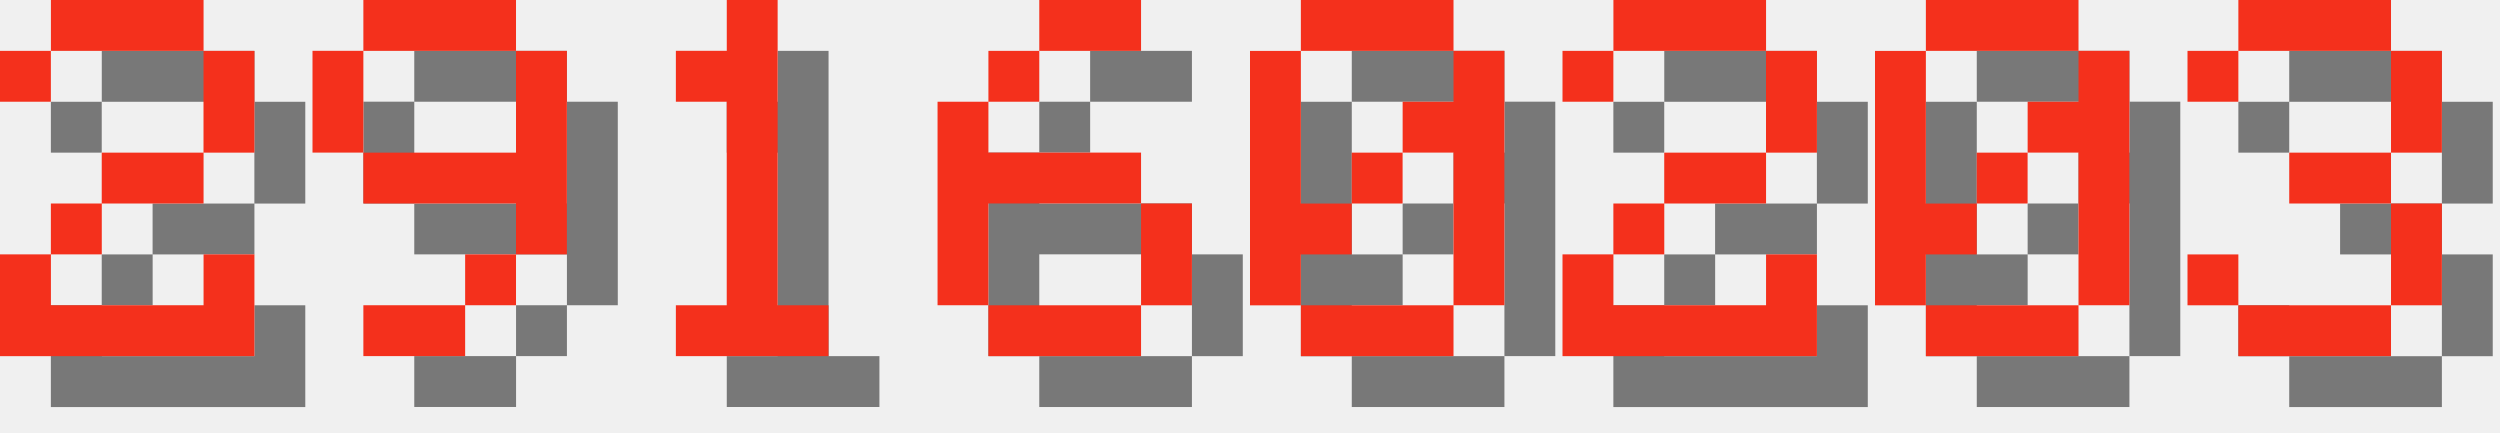
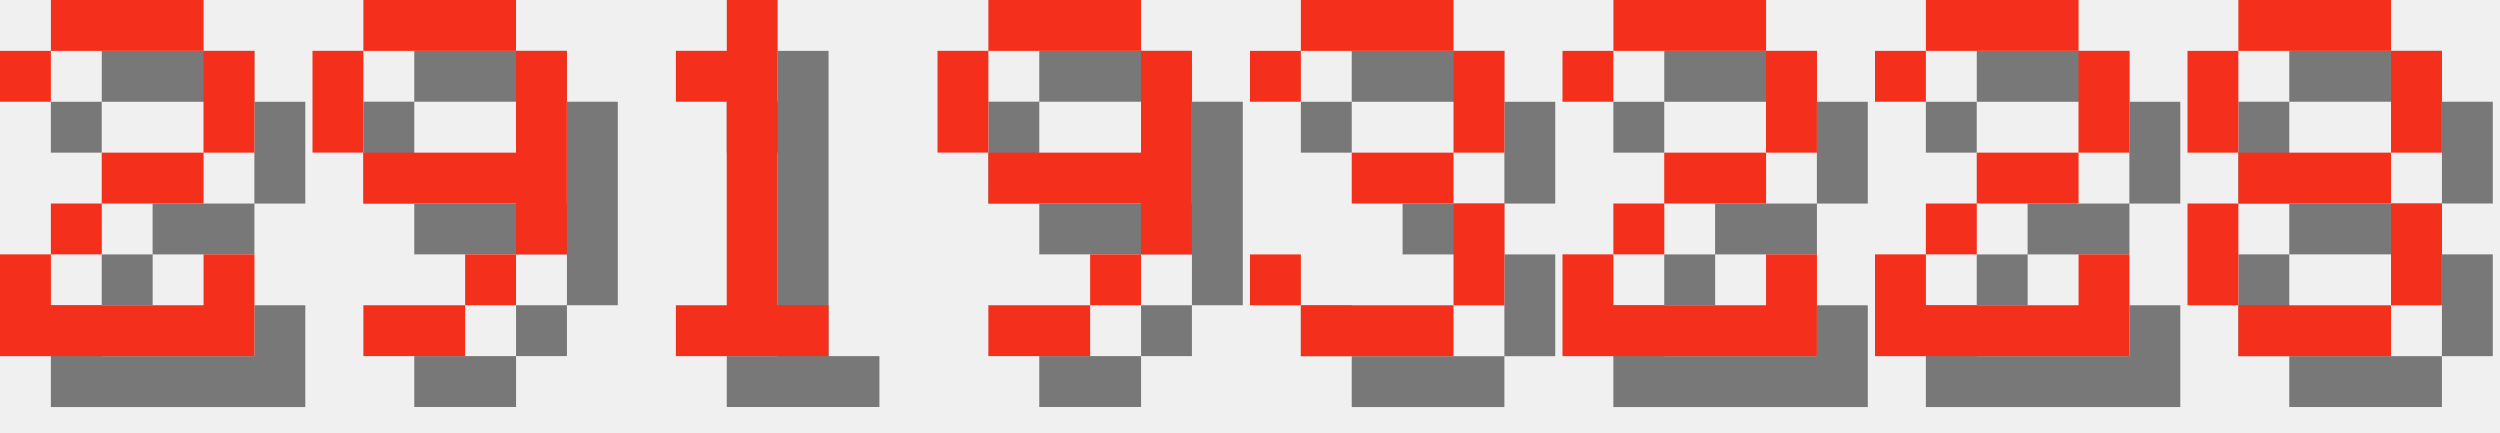
<svg xmlns="http://www.w3.org/2000/svg" version="1.1" width="208.0" height="36">
  <style>
        .text-foreground {
            fill: #F4301C;
        }
        .text-shadow {
            fill: #000000;
            fill-opacity: 0.5;
        }
    </style>
  <g class="digit" id="digit_2" transform="translate(0.0, 0), scale(4)">
    <path id="digit_2_shadow" class="text-shadow" d="m1.058 2.117v1.058h1.058v-1.058h3.175v2.117h-2.117v1.058h-1.058v1.058h-1.058v2.117h5.292v-2.117h-1.058v1.058h-3.175v-1.058h1.058v-1.058h2.117v-1.058h1.058v-2.117h-1.058v-1.058h-3.175v1.058h-1.058z" fill-opacity=".5" style="paint-order:stroke fill markers" />
    <path id="digit_2_fg" class="text-foreground" d="m0 1.058v1.058h1.058v-1.058h3.175v2.117h-2.117v1.058h-1.058v1.058h-1.058v2.117h5.292v-2.117h-1.058v1.058h-3.175v-1.058h1.058v-1.058h2.117v-1.058h1.058v-2.117h-1.058v-1.058h-3.175v1.058h-1.058z" fill="#fff" style="paint-order:stroke fill markers" />
  </g>
  <g class="digit" id="digit_9" transform="translate(26.0, 0), scale(4)">
    <path id="digit_9_shadow" class="text-shadow" d="m2.117 1.058v1.058h3.175v-1.058h-3.175zm3.175 1.058v2.117h-3.175v1.058h3.175v1.058h1.058v-4.233h-1.058zm0 4.233h-1.058v1.058h1.058v-1.058zm-1.058 1.058h-2.117v1.058h2.117v-1.058zm-2.117-3.175v-2.117h-1.058v2.117h1.058z" fill-opacity=".5" style="paint-order:stroke fill markers" />
    <path id="digit_9_fg" class="text-foreground" d="m1.058 0v1.058h3.175v-1.058h-3.175zm3.175 1.058v2.117h-3.175v1.058h3.175v1.058h1.058v-4.233h-1.058zm0 4.233h-1.058v1.058h1.058v-1.058zm-1.058 1.058h-2.117v1.058h2.117v-1.058zm-2.117-3.175v-2.117h-1.058v2.117h1.058z" fill="#fff" style="paint-order:stroke fill markers" />
  </g>
  <g class="digit" id="digit_1" transform="translate(52.0, 0), scale(4)">
    <path id="digit_1_shadow" class="text-shadow" d="m2.117 2.117v1.058h1.058v4.233h-1.058v1.058h3.175v-1.058h-1.058v-6.35h-1.058v1.058h-1.058z" fill-opacity=".5" style="paint-order:stroke fill markers" />
    <path id="digit_1_fg" class="text-foreground" d="m1.058 1.058v1.058h1.058v4.233h-1.058v1.058h3.175v-1.058h-1.058v-6.35h-1.058v1.058h-1.058z" fill="#fff" style="paint-order:stroke fill markers" />
  </g>
-   <g class="digit" id="digit_6" transform="translate(78.0, 0), scale(4)">
-     <path id="digit_6_shadow" class="text-shadow" d="m3.175 1.058v1.058h2.117v-1.058h-2.117zm0 1.058h-1.058v1.058h1.058v-1.058zm-1.058 1.058h-1.058v4.233h1.058v-2.117h3.175v-1.058h-3.175v-1.058zm3.175 2.117v2.117h1.058v-2.117h-1.058zm0 2.117h-3.175v1.058h3.175v-1.058z" fill-opacity=".5" style="paint-order:stroke fill markers" />
-     <path id="digit_6_fg" class="text-foreground" d="m2.117 0v1.058h2.117v-1.058h-2.117zm0 1.058h-1.058v1.058h1.058v-1.058zm-1.058 1.058h-1.058v4.233h1.058v-2.117h3.175v-1.058h-3.175v-1.058zm3.175 2.117v2.117h1.058v-2.117h-1.058zm0 2.117h-3.175v1.058h3.175v-1.058z" fill="#fff" style="paint-order:stroke fill markers" />
+   <g class="digit" id="digit_9" transform="translate(78.0, 0), scale(4)">
+     <path id="digit_9_shadow" class="text-shadow" d="m2.117 1.058v1.058h3.175v-1.058h-3.175zm3.175 1.058v2.117h-3.175v1.058h3.175v1.058h1.058v-4.233h-1.058zm0 4.233h-1.058v1.058h1.058v-1.058zm-1.058 1.058h-2.117v1.058h2.117v-1.058zm-2.117-3.175v-2.117h-1.058v2.117h1.058z" fill-opacity=".5" style="paint-order:stroke fill markers" />
+     <path id="digit_9_fg" class="text-foreground" d="m1.058 0v1.058h3.175v-1.058h-3.175zm3.175 1.058v2.117h-3.175v1.058h3.175v1.058h1.058v-4.233h-1.058zm0 4.233h-1.058v1.058h1.058v-1.058zm-1.058 1.058h-2.117v1.058h2.117v-1.058zm-2.117-3.175v-2.117h-1.058v2.117h1.058z" fill="#fff" style="paint-order:stroke fill markers" />
  </g>
-   <g class="digit" id="digit_0" transform="translate(104.0, 0), scale(4)">
-     <path id="digit_0_shadow" class="text-shadow" d="m2.117 1.058v1.058h3.175v-1.058h-3.175zm3.175 1.058v1.058h-1.058v1.058h1.058v3.175h1.058v-5.292h-1.058zm0 5.292h-3.175v1.058h3.175v-1.058zm-3.175 0v-1.058h1.058v-1.058h-1.058v-3.175h-1.058v5.292h1.058zm1.058-2.117h1.058v-1.058h-1.058v1.058z" fill-opacity=".5" style="paint-order:stroke fill markers" />
-     <path id="digit_0_fg" class="text-foreground" d="m1.058 0v1.058h3.175v-1.058h-3.175zm3.175 1.058v1.058h-1.058v1.058h1.058v3.175h1.058v-5.292h-1.058zm0 5.292h-3.175v1.058h3.175v-1.058zm-3.175 0v-1.058h1.058v-1.058h-1.058v-3.175h-1.058v5.292h1.058zm1.058-2.117h1.058v-1.058h-1.058v1.058z" fill="#fff" style="paint-order:stroke fill markers" />
+   <g class="digit" id="digit_3" transform="translate(104.0, 0), scale(4)">
+     <path id="digit_3_shadow" class="text-shadow" d="m1.058 2.117v1.058h1.058v-1.058h3.175v2.117h-2.117v1.058h2.117v2.117h-3.175v-1.058h-1.058v1.058h1.058v1.058h3.175v-1.058h1.058v-2.117h-1.058v-1.058h1.058v-2.117h-1.058v-1.058h-3.175v1.058h-1.058z" fill-opacity=".5" style="paint-order:stroke fill markers" />
+     <path id="digit_3_fg" class="text-foreground" d="m0 1.058v1.058h1.058v-1.058h3.175v2.117h-2.117v1.058h2.117v2.117h-3.175v-1.058h-1.058v1.058h1.058v1.058h3.175v-1.058h1.058v-2.117h-1.058v-1.058h1.058v-2.117h-1.058v-1.058h-3.175v1.058h-1.058z" fill="#fff" style="paint-order:stroke fill markers" />
  </g>
  <g class="digit" id="digit_2" transform="translate(130.0, 0), scale(4)">
    <path id="digit_2_shadow" class="text-shadow" d="m1.058 2.117v1.058h1.058v-1.058h3.175v2.117h-2.117v1.058h-1.058v1.058h-1.058v2.117h5.292v-2.117h-1.058v1.058h-3.175v-1.058h1.058v-1.058h2.117v-1.058h1.058v-2.117h-1.058v-1.058h-3.175v1.058h-1.058z" fill-opacity=".5" style="paint-order:stroke fill markers" />
    <path id="digit_2_fg" class="text-foreground" d="m0 1.058v1.058h1.058v-1.058h3.175v2.117h-2.117v1.058h-1.058v1.058h-1.058v2.117h5.292v-2.117h-1.058v1.058h-3.175v-1.058h1.058v-1.058h2.117v-1.058h1.058v-2.117h-1.058v-1.058h-3.175v1.058h-1.058z" fill="#fff" style="paint-order:stroke fill markers" />
  </g>
-   <g class="digit" id="digit_0" transform="translate(156.0, 0), scale(4)">
-     <path id="digit_0_shadow" class="text-shadow" d="m2.117 1.058v1.058h3.175v-1.058h-3.175zm3.175 1.058v1.058h-1.058v1.058h1.058v3.175h1.058v-5.292h-1.058zm0 5.292h-3.175v1.058h3.175v-1.058zm-3.175 0v-1.058h1.058v-1.058h-1.058v-3.175h-1.058v5.292h1.058zm1.058-2.117h1.058v-1.058h-1.058v1.058z" fill-opacity=".5" style="paint-order:stroke fill markers" />
-     <path id="digit_0_fg" class="text-foreground" d="m1.058 0v1.058h3.175v-1.058h-3.175zm3.175 1.058v1.058h-1.058v1.058h1.058v3.175h1.058v-5.292h-1.058zm0 5.292h-3.175v1.058h3.175v-1.058zm-3.175 0v-1.058h1.058v-1.058h-1.058v-3.175h-1.058v5.292h1.058zm1.058-2.117h1.058v-1.058h-1.058v1.058z" fill="#fff" style="paint-order:stroke fill markers" />
+   <g class="digit" id="digit_2" transform="translate(156.0, 0), scale(4)">
+     <path id="digit_2_shadow" class="text-shadow" d="m1.058 2.117v1.058h1.058v-1.058h3.175v2.117h-2.117v1.058h-1.058v1.058h-1.058v2.117h5.292v-2.117h-1.058v1.058h-3.175v-1.058h1.058v-1.058h2.117v-1.058h1.058v-2.117h-1.058v-1.058h-3.175v1.058h-1.058z" fill-opacity=".5" style="paint-order:stroke fill markers" />
+     <path id="digit_2_fg" class="text-foreground" d="m0 1.058v1.058h1.058v-1.058h3.175v2.117h-2.117v1.058h-1.058v1.058h-1.058v2.117h5.292v-2.117h-1.058v1.058h-3.175v-1.058h1.058v-1.058h2.117v-1.058h1.058v-2.117h-1.058v-1.058h-3.175v1.058h-1.058z" fill="#fff" style="paint-order:stroke fill markers" />
  </g>
-   <g class="digit" id="digit_3" transform="translate(182.0, 0), scale(4)">
-     <path id="digit_3_shadow" class="text-shadow" d="m1.058 2.117v1.058h1.058v-1.058h3.175v2.117h-2.117v1.058h2.117v2.117h-3.175v-1.058h-1.058v1.058h1.058v1.058h3.175v-1.058h1.058v-2.117h-1.058v-1.058h1.058v-2.117h-1.058v-1.058h-3.175v1.058h-1.058z" fill-opacity=".5" style="paint-order:stroke fill markers" />
-     <path id="digit_3_fg" class="text-foreground" d="m0 1.058v1.058h1.058v-1.058h3.175v2.117h-2.117v1.058h2.117v2.117h-3.175v-1.058h-1.058v1.058h1.058v1.058h3.175v-1.058h1.058v-2.117h-1.058v-1.058h1.058v-2.117h-1.058v-1.058h-3.175v1.058h-1.058z" fill="#fff" style="paint-order:stroke fill markers" />
+   <g class="digit" id="digit_8" transform="translate(182.0, 0), scale(4)">
+     <path id="digit_8_shadow" class="text-shadow" d="m2.117 1.058v1.058h3.175v-1.058h-3.175zm3.175 1.058v2.117h1.058v-2.117h-1.058zm0 2.117h-3.175v1.058h3.175v-1.058zm0 1.058v2.117h1.058v-2.117h-1.058zm0 2.117h-3.175v1.058h3.175v-1.058zm-3.175 0v-2.117h-1.058v2.117h1.058zm0-3.175v-2.117h-1.058v2.117h1.058z" fill-opacity=".5" style="paint-order:stroke fill markers" />
+     <path id="digit_8_fg" class="text-foreground" d="m1.058 0v1.058h3.175v-1.058h-3.175zm3.175 1.058v2.117h1.058v-2.117h-1.058zm0 2.117h-3.175v1.058h3.175v-1.058zm0 1.058v2.117h1.058v-2.117h-1.058zm0 2.117h-3.175v1.058h3.175v-1.058zm-3.175 0v-2.117h-1.058v2.117h1.058zm0-3.175v-2.117h-1.058v2.117h1.058z" fill="#fff" style="paint-order:stroke fill markers" />
  </g>
</svg>
